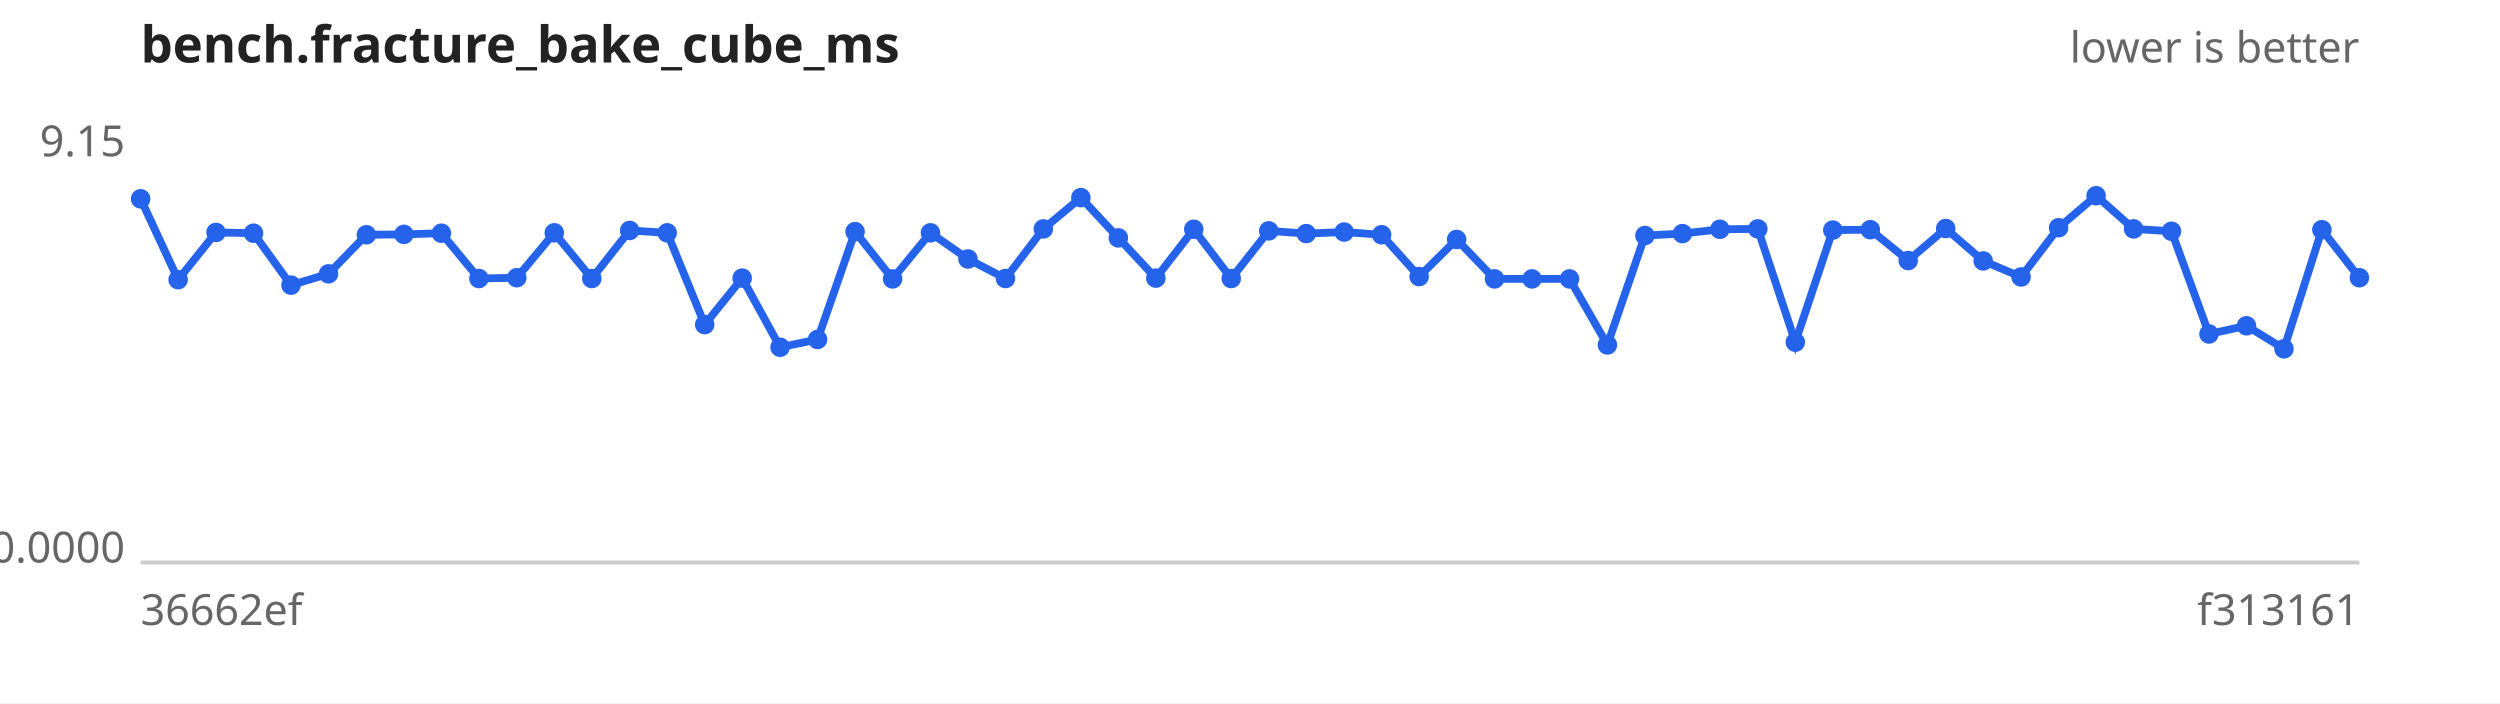
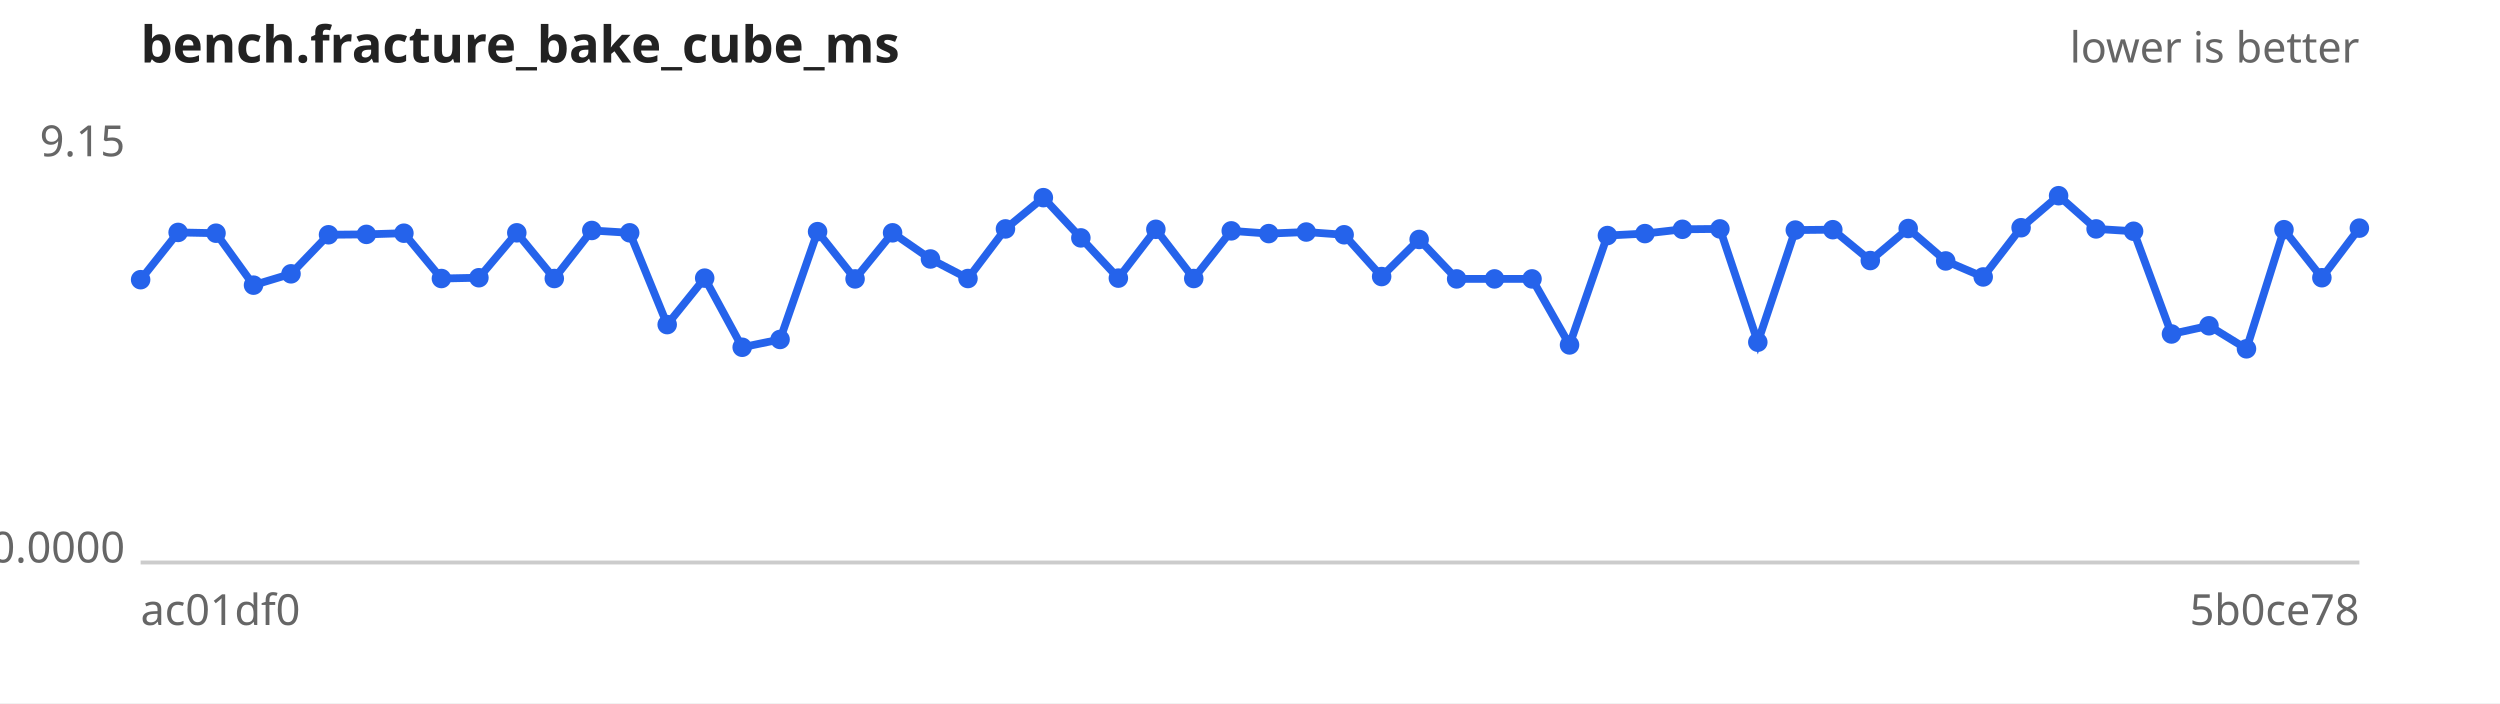
<svg xmlns="http://www.w3.org/2000/svg" width="640" height="180" viewBox="0 0 640 180" font-family="sans-serif" font-size="11">
  <rect width="640" height="180" fill="#ffffff" />
  <text x="36" y="16" font-size="13" font-weight="bold" fill="#222">bench.fracture_bake_cube_ms</text>
  <text x="604" y="16" text-anchor="end" fill="#666">lower is better</text>
  <line x1="36" y1="144" x2="604" y2="144" stroke="#ccc" />
  <text x="32" y="40.0" text-anchor="end" fill="#666">9.15</text>
  <text x="32" y="144.0" text-anchor="end" fill="#666">0.0000</text>
-   <text x="36" y="160" fill="#666">36662ef</text>
-   <text x="604" y="160" text-anchor="end" fill="#666">f313161</text>
-   <path d="M36.0,50.9 L45.6,71.6 L55.3,59.5 L64.9,59.7 L74.5,73.0 L84.1,70.1 L93.8,60.1 L103.4,60.0 L113.0,59.7 L122.6,71.3 L132.3,71.1 L141.9,59.6 L151.5,71.3 L161.2,59.0 L170.8,59.6 L180.4,83.1 L190.0,71.2 L199.7,88.9 L209.3,86.9 L218.9,59.3 L228.5,71.4 L238.2,59.6 L247.8,66.3 L257.4,71.3 L267.1,58.6 L276.7,50.6 L286.3,60.9 L295.9,71.2 L305.6,58.7 L315.2,71.3 L324.8,59.1 L334.4,59.8 L344.1,59.4 L353.7,60.1 L363.3,70.8 L372.9,61.3 L382.6,71.4 L392.2,71.4 L401.8,71.4 L411.5,88.3 L421.1,60.3 L430.7,59.8 L440.3,58.7 L450.0,58.6 L459.6,87.6 L469.2,58.9 L478.8,58.8 L488.5,66.7 L498.1,58.5 L507.7,66.8 L517.4,70.9 L527.0,58.3 L536.6,50.1 L546.2,58.6 L555.9,59.2 L565.5,85.5 L575.1,83.4 L584.7,89.3 L594.4,58.8 L604.0,71.1" fill="none" stroke="#2563eb" stroke-width="2" />
+   <text x="36" y="160" fill="#666">ac01df0</text>
+   <text x="604" y="160" text-anchor="end" fill="#666">5b0ce78</text>
+   <path d="M36.0,71.6 L45.6,59.5 L55.3,59.7 L64.9,73.0 L74.5,70.1 L84.1,60.1 L93.8,60.0 L103.4,59.7 L113.0,71.3 L122.6,71.1 L132.3,59.6 L141.9,71.3 L151.5,59.0 L161.2,59.6 L170.8,83.1 L180.4,71.2 L190.0,88.9 L199.7,86.9 L209.3,59.3 L218.9,71.4 L228.5,59.6 L238.2,66.3 L247.8,71.3 L257.4,58.6 L267.1,50.6 L276.7,60.9 L286.3,71.2 L295.9,58.7 L305.6,71.3 L315.2,59.1 L324.8,59.8 L334.4,59.4 L344.1,60.1 L353.7,70.8 L363.3,61.3 L372.9,71.4 L382.6,71.4 L392.2,71.4 L401.8,88.3 L411.5,60.3 L421.1,59.8 L430.7,58.7 L440.3,58.6 L450.0,87.6 L459.6,58.9 L469.2,58.8 L478.8,66.7 L488.5,58.5 L498.1,66.8 L507.7,70.9 L517.4,58.3 L527.0,50.1 L536.6,58.6 L546.2,59.2 L555.9,85.5 L565.5,83.4 L575.1,89.3 L584.7,58.8 L594.4,71.1 L604.0,58.4" fill="none" stroke="#2563eb" stroke-width="2" />
  <g fill="#2563eb">
-     <circle cx="36.0" cy="50.9" r="2.5" />
-     <circle cx="45.6" cy="71.6" r="2.5" />
-     <circle cx="55.3" cy="59.5" r="2.5" />
-     <circle cx="64.9" cy="59.7" r="2.5" />
-     <circle cx="74.5" cy="73.0" r="2.5" />
-     <circle cx="84.1" cy="70.1" r="2.5" />
-     <circle cx="93.8" cy="60.1" r="2.5" />
-     <circle cx="103.4" cy="60.0" r="2.5" />
-     <circle cx="113.0" cy="59.7" r="2.5" />
-     <circle cx="122.6" cy="71.3" r="2.5" />
-     <circle cx="132.3" cy="71.1" r="2.5" />
-     <circle cx="141.9" cy="59.6" r="2.5" />
-     <circle cx="151.5" cy="71.3" r="2.5" />
-     <circle cx="161.2" cy="59.0" r="2.5" />
-     <circle cx="170.8" cy="59.6" r="2.5" />
-     <circle cx="180.4" cy="83.1" r="2.5" />
-     <circle cx="190.0" cy="71.2" r="2.5" />
-     <circle cx="199.7" cy="88.9" r="2.5" />
-     <circle cx="209.3" cy="86.9" r="2.5" />
-     <circle cx="218.9" cy="59.3" r="2.5" />
-     <circle cx="228.5" cy="71.4" r="2.5" />
-     <circle cx="238.2" cy="59.6" r="2.5" />
-     <circle cx="247.8" cy="66.3" r="2.5" />
-     <circle cx="257.4" cy="71.3" r="2.5" />
-     <circle cx="267.1" cy="58.6" r="2.5" />
-     <circle cx="276.7" cy="50.6" r="2.5" />
-     <circle cx="286.3" cy="60.9" r="2.5" />
-     <circle cx="295.9" cy="71.2" r="2.5" />
-     <circle cx="305.6" cy="58.7" r="2.5" />
-     <circle cx="315.2" cy="71.3" r="2.5" />
-     <circle cx="324.8" cy="59.1" r="2.5" />
-     <circle cx="334.4" cy="59.8" r="2.5" />
-     <circle cx="344.1" cy="59.4" r="2.5" />
-     <circle cx="353.7" cy="60.1" r="2.5" />
-     <circle cx="363.3" cy="70.8" r="2.5" />
-     <circle cx="372.9" cy="61.3" r="2.5" />
+     <circle cx="36.0" cy="71.6" r="2.5" />
+     <circle cx="45.6" cy="59.5" r="2.5" />
+     <circle cx="55.3" cy="59.7" r="2.5" />
+     <circle cx="64.9" cy="73.0" r="2.5" />
+     <circle cx="74.5" cy="70.1" r="2.5" />
+     <circle cx="84.1" cy="60.1" r="2.5" />
+     <circle cx="93.8" cy="60.0" r="2.5" />
+     <circle cx="103.4" cy="59.7" r="2.5" />
+     <circle cx="113.0" cy="71.3" r="2.5" />
+     <circle cx="122.6" cy="71.1" r="2.5" />
+     <circle cx="132.3" cy="59.6" r="2.5" />
+     <circle cx="141.9" cy="71.3" r="2.5" />
+     <circle cx="151.5" cy="59.0" r="2.5" />
+     <circle cx="161.2" cy="59.6" r="2.5" />
+     <circle cx="170.8" cy="83.1" r="2.5" />
+     <circle cx="180.4" cy="71.2" r="2.5" />
+     <circle cx="190.0" cy="88.9" r="2.5" />
+     <circle cx="199.7" cy="86.9" r="2.5" />
+     <circle cx="209.3" cy="59.3" r="2.5" />
+     <circle cx="218.9" cy="71.4" r="2.5" />
+     <circle cx="228.5" cy="59.6" r="2.5" />
+     <circle cx="238.2" cy="66.3" r="2.5" />
+     <circle cx="247.8" cy="71.3" r="2.5" />
+     <circle cx="257.4" cy="58.6" r="2.5" />
+     <circle cx="267.1" cy="50.6" r="2.5" />
+     <circle cx="276.7" cy="60.9" r="2.5" />
+     <circle cx="286.3" cy="71.2" r="2.5" />
+     <circle cx="295.9" cy="58.7" r="2.5" />
+     <circle cx="305.6" cy="71.3" r="2.5" />
+     <circle cx="315.2" cy="59.1" r="2.5" />
+     <circle cx="324.8" cy="59.8" r="2.5" />
+     <circle cx="334.4" cy="59.4" r="2.5" />
+     <circle cx="344.1" cy="60.1" r="2.5" />
+     <circle cx="353.7" cy="70.8" r="2.5" />
+     <circle cx="363.3" cy="61.3" r="2.5" />
+     <circle cx="372.9" cy="71.4" r="2.5" />
    <circle cx="382.6" cy="71.4" r="2.5" />
    <circle cx="392.2" cy="71.4" r="2.5" />
-     <circle cx="401.8" cy="71.4" r="2.5" />
-     <circle cx="411.5" cy="88.3" r="2.5" />
-     <circle cx="421.1" cy="60.3" r="2.5" />
-     <circle cx="430.7" cy="59.8" r="2.5" />
-     <circle cx="440.3" cy="58.7" r="2.5" />
-     <circle cx="450.0" cy="58.6" r="2.5" />
-     <circle cx="459.6" cy="87.6" r="2.5" />
-     <circle cx="469.2" cy="58.9" r="2.5" />
-     <circle cx="478.8" cy="58.8" r="2.5" />
-     <circle cx="488.5" cy="66.7" r="2.5" />
-     <circle cx="498.1" cy="58.5" r="2.5" />
-     <circle cx="507.7" cy="66.8" r="2.5" />
-     <circle cx="517.4" cy="70.9" r="2.5" />
-     <circle cx="527.0" cy="58.3" r="2.5" />
-     <circle cx="536.6" cy="50.1" r="2.5" />
-     <circle cx="546.2" cy="58.6" r="2.5" />
-     <circle cx="555.9" cy="59.2" r="2.5" />
-     <circle cx="565.5" cy="85.5" r="2.5" />
-     <circle cx="575.1" cy="83.4" r="2.5" />
-     <circle cx="584.7" cy="89.3" r="2.5" />
-     <circle cx="594.4" cy="58.8" r="2.5" />
-     <circle cx="604.0" cy="71.1" r="2.5" />
+     <circle cx="401.8" cy="88.3" r="2.5" />
+     <circle cx="411.5" cy="60.3" r="2.5" />
+     <circle cx="421.1" cy="59.8" r="2.5" />
+     <circle cx="430.7" cy="58.7" r="2.5" />
+     <circle cx="440.3" cy="58.6" r="2.5" />
+     <circle cx="450.0" cy="87.6" r="2.5" />
+     <circle cx="459.6" cy="58.9" r="2.5" />
+     <circle cx="469.2" cy="58.8" r="2.5" />
+     <circle cx="478.8" cy="66.7" r="2.5" />
+     <circle cx="488.5" cy="58.5" r="2.5" />
+     <circle cx="498.1" cy="66.8" r="2.5" />
+     <circle cx="507.7" cy="70.9" r="2.5" />
+     <circle cx="517.4" cy="58.3" r="2.5" />
+     <circle cx="527.0" cy="50.1" r="2.5" />
+     <circle cx="536.6" cy="58.6" r="2.5" />
+     <circle cx="546.2" cy="59.2" r="2.5" />
+     <circle cx="555.9" cy="85.5" r="2.5" />
+     <circle cx="565.5" cy="83.4" r="2.5" />
+     <circle cx="575.1" cy="89.3" r="2.5" />
+     <circle cx="584.7" cy="58.8" r="2.5" />
+     <circle cx="594.4" cy="71.1" r="2.5" />
+     <circle cx="604.0" cy="58.4" r="2.5" />
  </g>
</svg>
